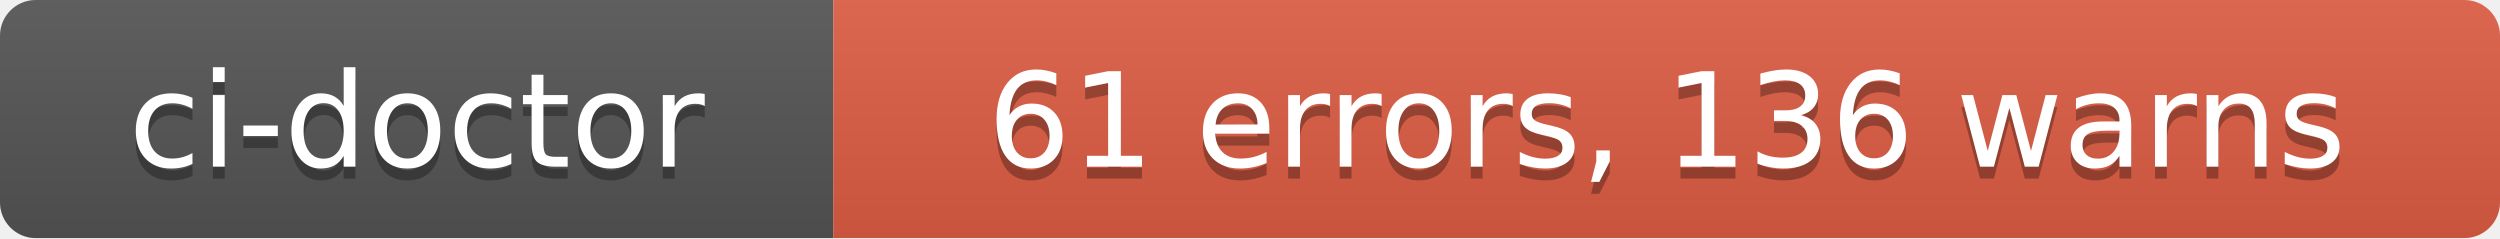
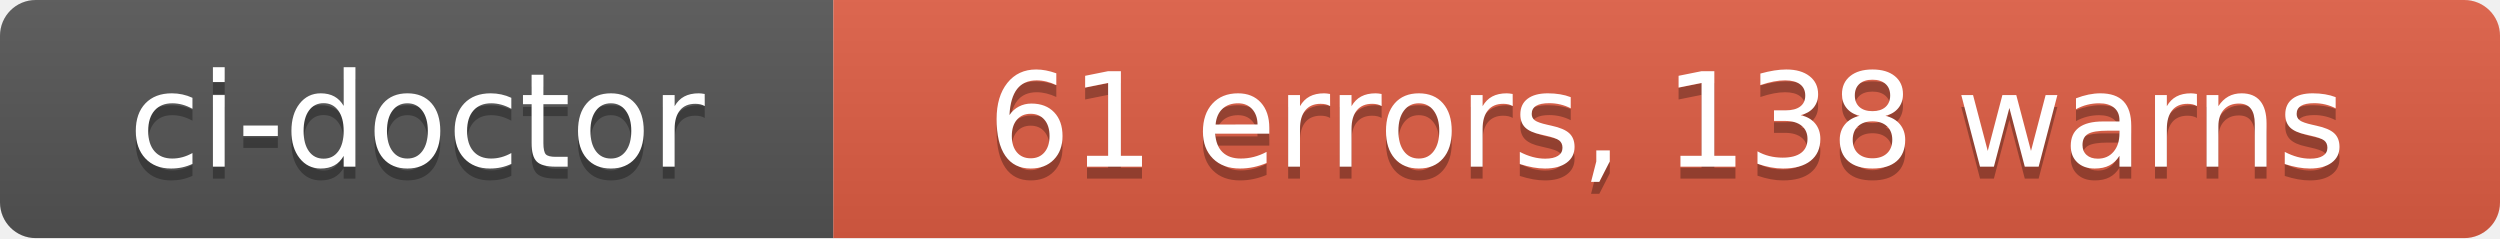
- <svg xmlns="http://www.w3.org/2000/svg" width="210" height="20" role="img" aria-label="ci-doctor: 61 errors, 136 warns">
+ <svg xmlns="http://www.w3.org/2000/svg" width="210" height="20" role="img" aria-label="ci-doctor: 61 errors, 138 warns">
  <linearGradient id="s" x2="0" y2="100%">
    <stop offset="0" stop-color="#bbb" stop-opacity=".1" />
    <stop offset="1" stop-opacity=".1" />
  </linearGradient>
  <clipPath id="r">
    <rect width="210" height="20" rx="3" fill="#fff" />
  </clipPath>
  <g clip-path="url(#r)">
    <rect width="70" height="20" fill="#555" />
    <rect x="70" width="140" height="20" fill="#e05d44" />
    <rect width="210" height="20" fill="url(#s)" />
  </g>
  <g fill="#fff" text-anchor="middle" font-family="Verdana,Geneva,DejaVu Sans,sans-serif" text-rendering="geometricPrecision" font-size="110">
    <text aria-hidden="true" x="350" y="150" fill="#010101" fill-opacity=".3" transform="scale(.1)" textLength="580">ci-doctor</text>
    <text x="350" y="140" transform="scale(.1)" fill="#fff" textLength="580">ci-doctor</text>
-     <text aria-hidden="true" x="1400" y="150" fill="#010101" fill-opacity=".3" transform="scale(.1)" textLength="1280">61 errors, 136 warns</text>
-     <text x="1400" y="140" transform="scale(.1)" fill="#fff" textLength="1280">61 errors, 136 warns</text>
+     <text aria-hidden="true" x="1400" y="150" fill="#010101" fill-opacity=".3" transform="scale(.1)" textLength="1280">61 errors, 138 warns</text>
+     <text x="1400" y="140" transform="scale(.1)" fill="#fff" textLength="1280">61 errors, 138 warns</text>
  </g>
</svg>
